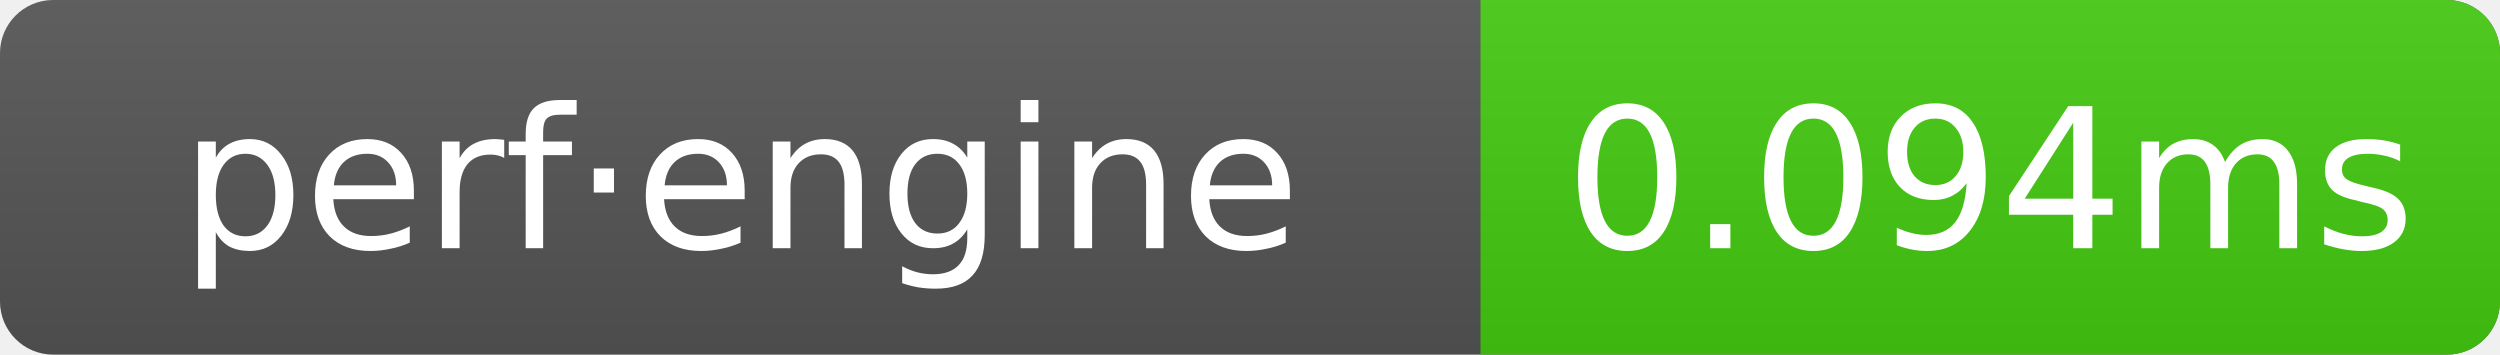
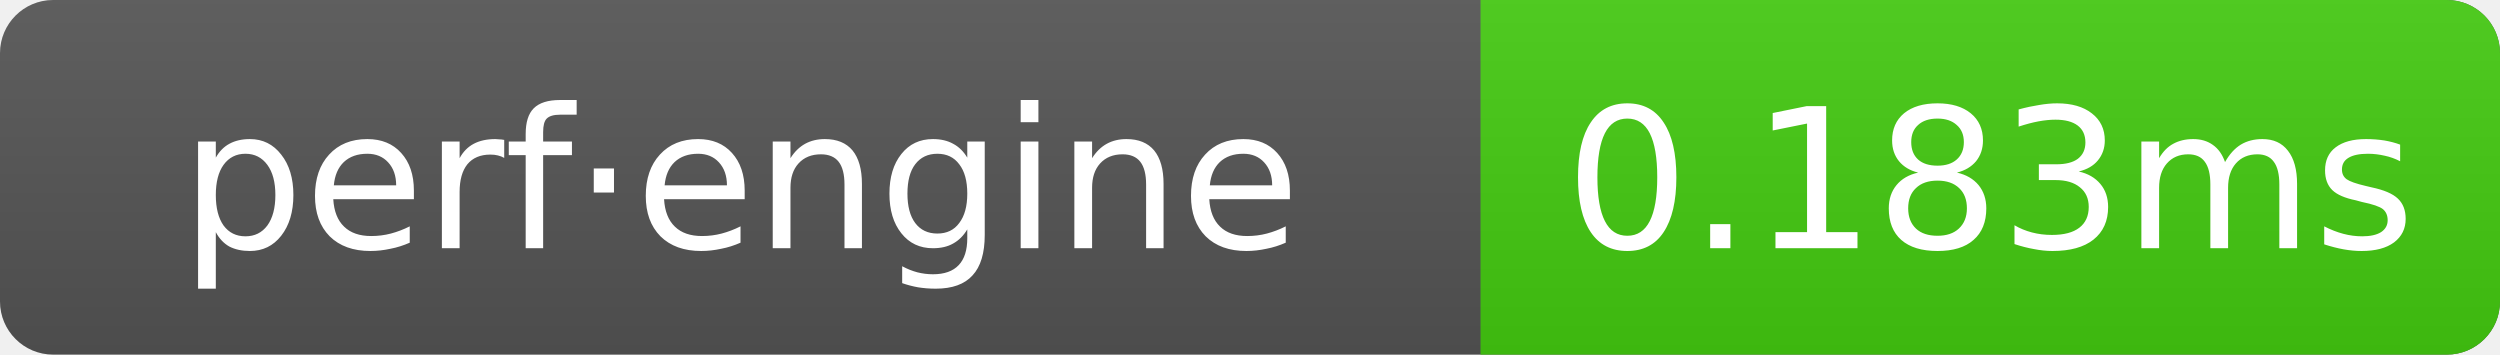
- <svg xmlns="http://www.w3.org/2000/svg" width="141" height="20" role="img" aria-label="perf·engine: 0.094ms">
+ <svg xmlns="http://www.w3.org/2000/svg" width="141" height="20" role="img" aria-label="perf·engine: 0.183ms">
  <linearGradient id="g" x2="0" y2="100%">
    <stop offset="0" stop-color="#bbb" stop-opacity=".1" />
    <stop offset="1" stop-opacity=".1" />
  </linearGradient>
  <clipPath id="r">
    <rect width="141" height="20" rx="3" fill="#fff" />
  </clipPath>
  <g clip-path="url(#r)">
    <rect width="141" height="20" fill="#555" />
    <rect x="83.5" width="57.5" height="20" fill="#4c1" />
    <rect width="141" height="20" fill="url(#g)" />
  </g>
  <g text-anchor="middle" font-family="Verdana,Geneva,DejaVu Sans,sans-serif" font-size="11" fill="#fff">
    <text x="41.75" y="14">perf·engine</text>
-     <text x="112.25" y="14">0.094ms</text>
+     <text x="112.25" y="14">0.183ms</text>
  </g>
</svg>
